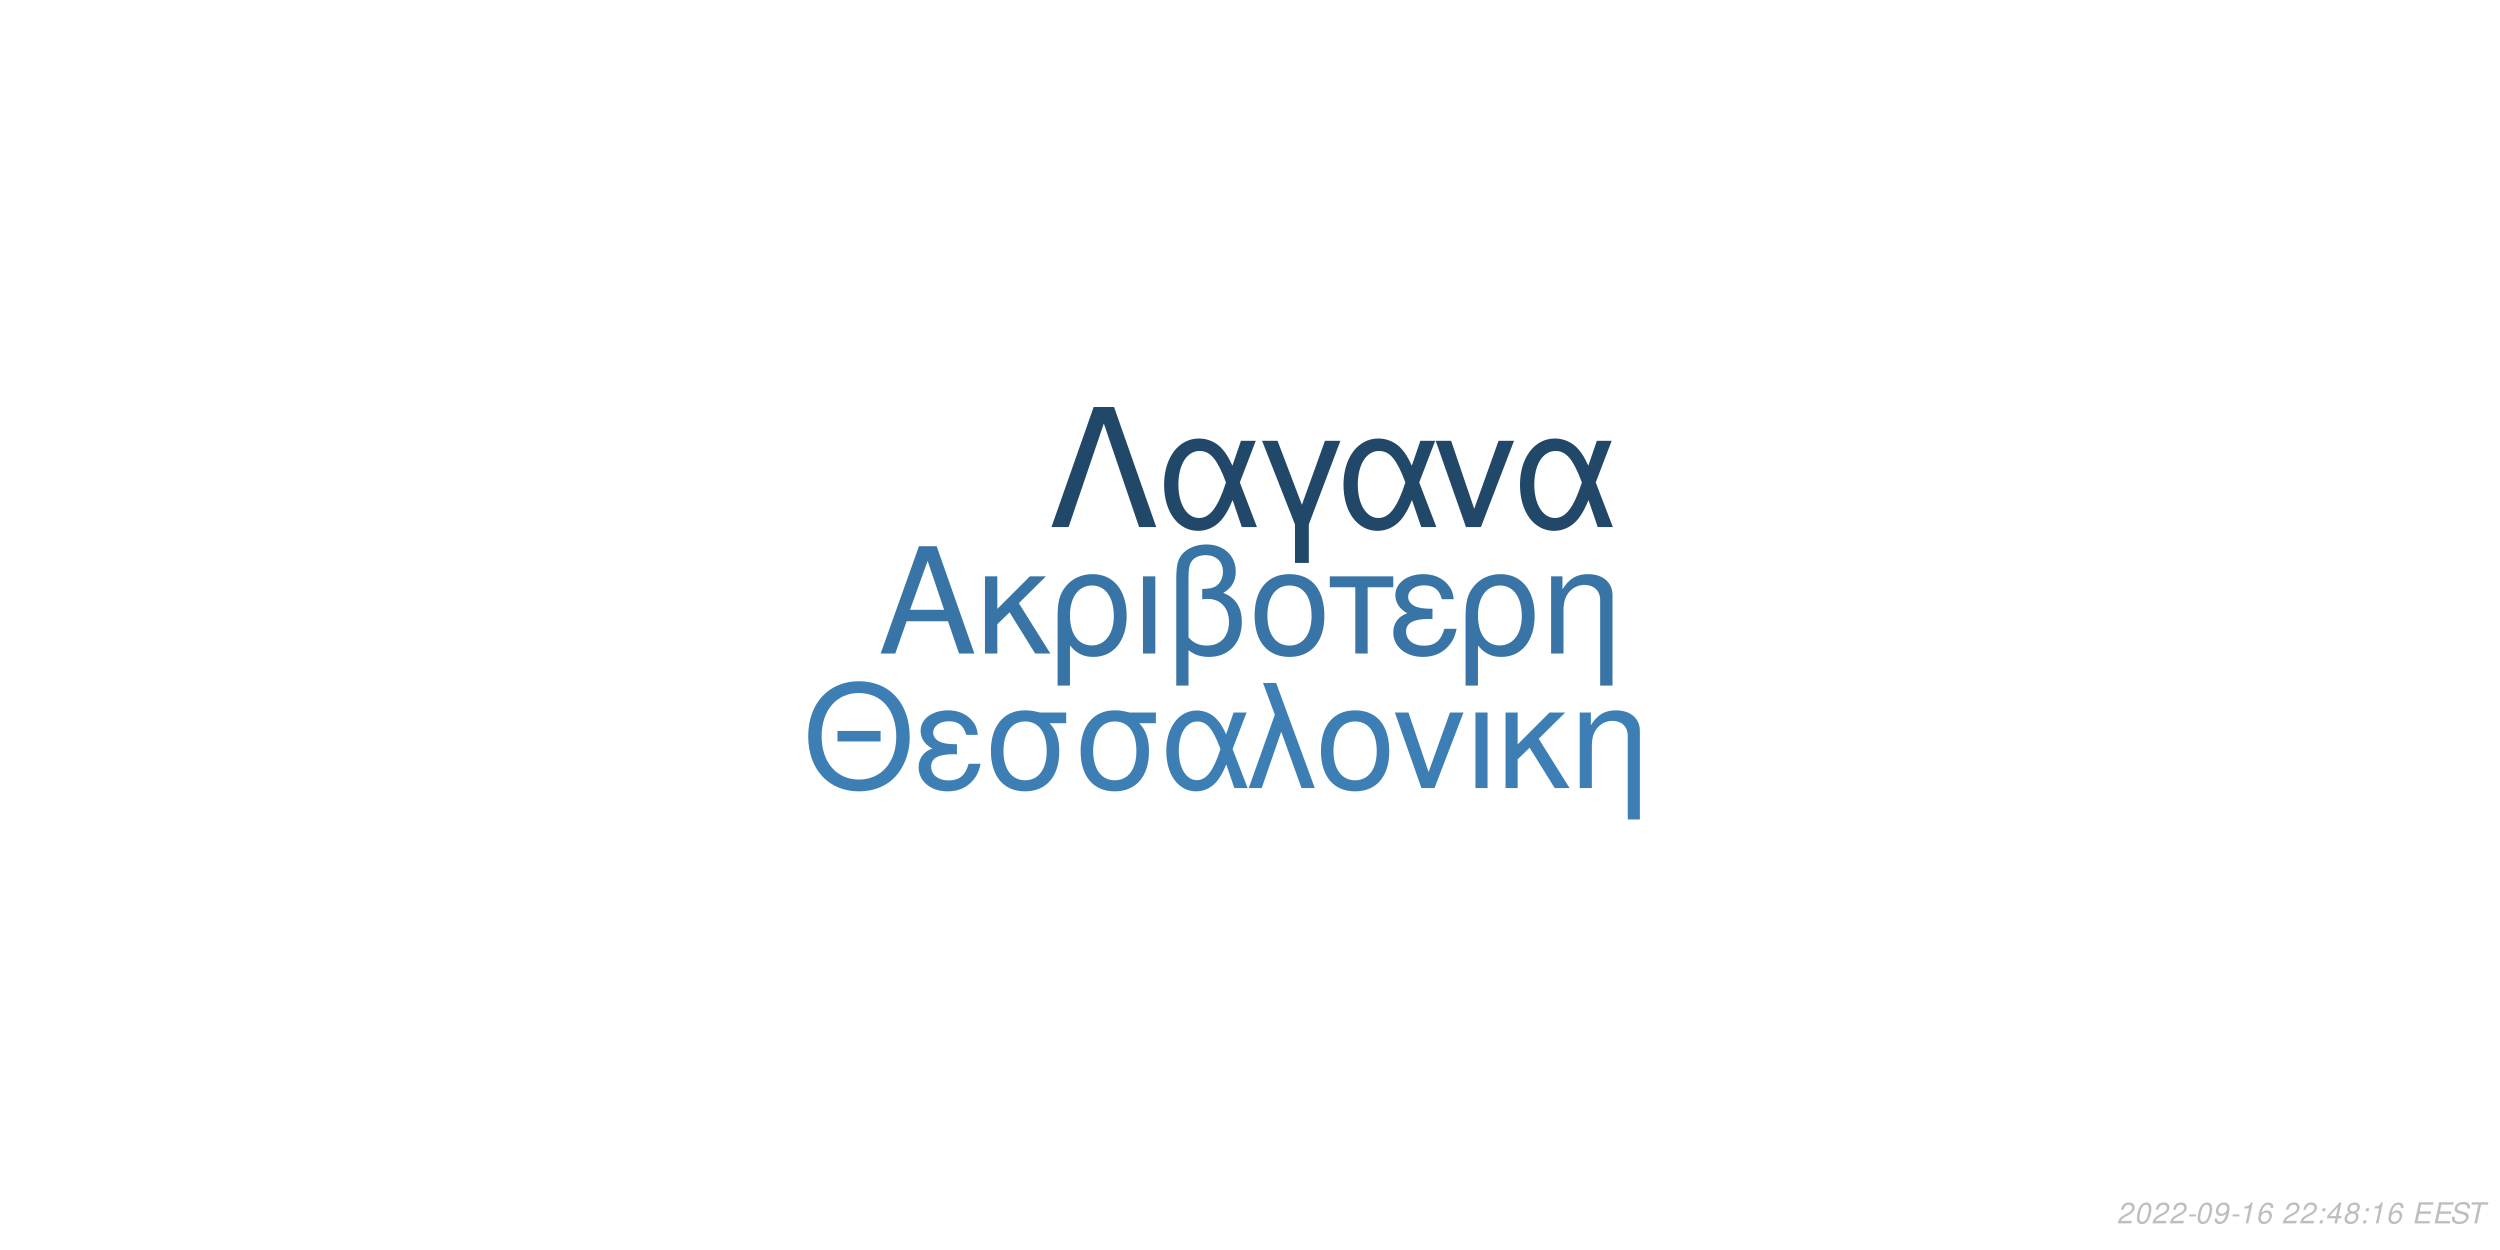
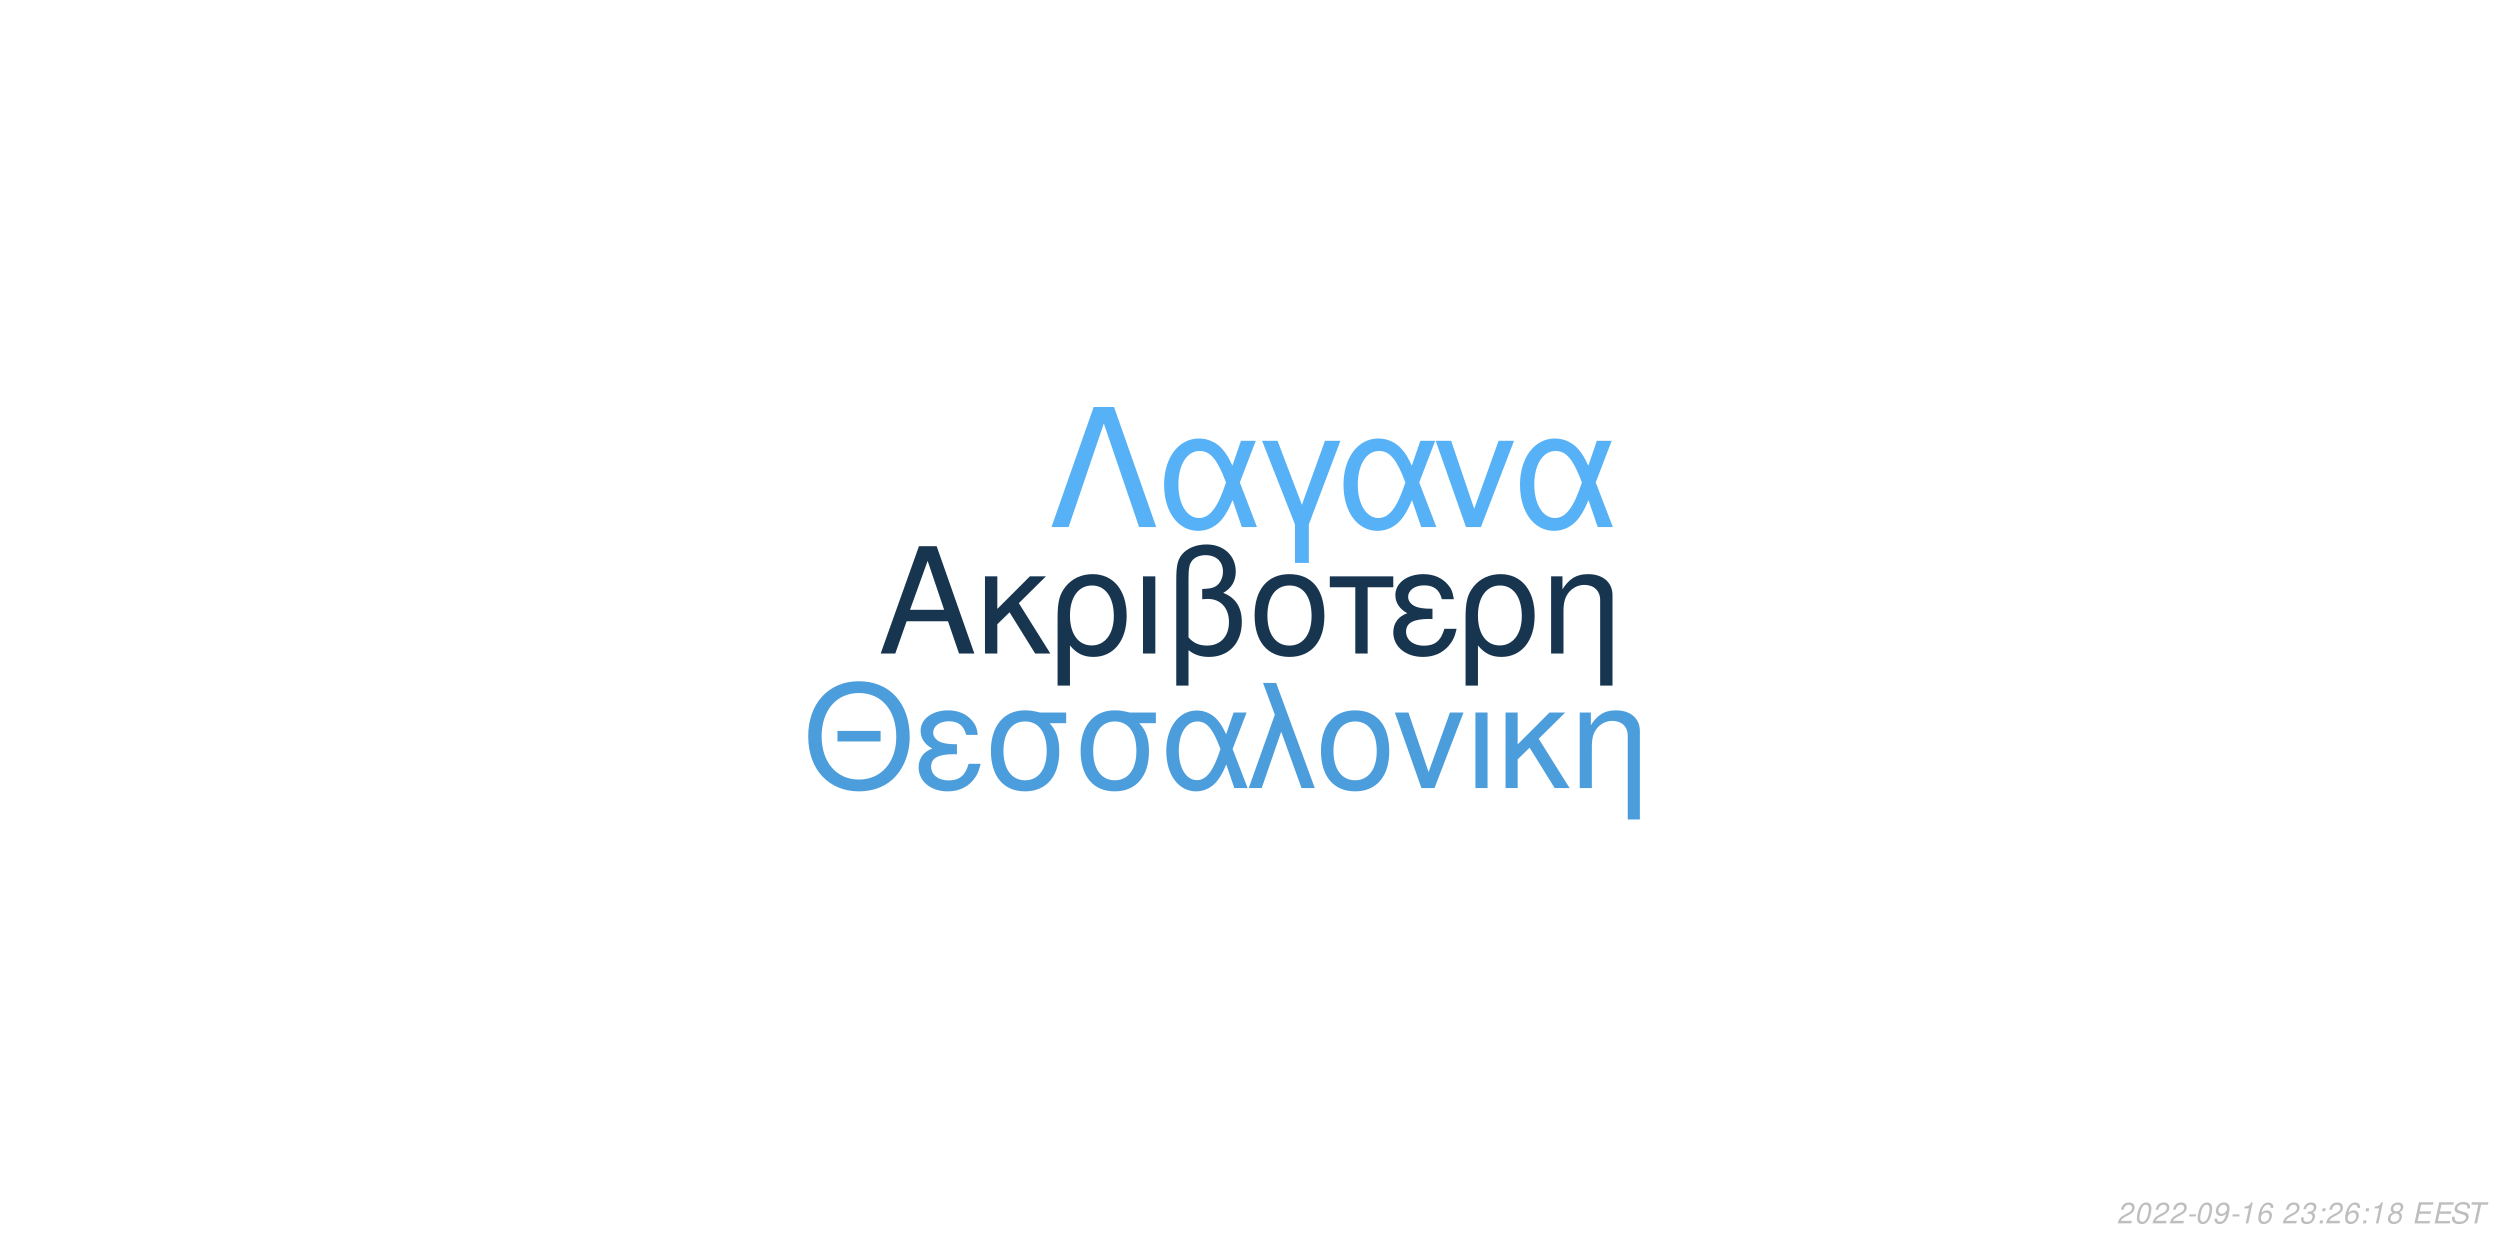
<svg xmlns="http://www.w3.org/2000/svg" xmlns:xlink="http://www.w3.org/1999/xlink" width="864pt" height="432pt" viewBox="0 0 864 432" version="1.1">
  <defs>
    <g>
      <symbol overflow="visible" id="glyph0-0">
        <path style="stroke:none;" d="" />
      </symbol>
      <symbol overflow="visible" id="glyph0-1">
        <path style="stroke:none;" d="M 24.125 -11.141 L 27.938 0 L 33.234 0 L 20.203 -37.094 L 14.094 -37.094 L 0.859 0 L 5.906 0 L 9.828 -11.141 Z M 22.797 -15.109 L 11 -15.109 L 17.094 -32.016 Z M 22.797 -15.109 " />
      </symbol>
      <symbol overflow="visible" id="glyph0-2">
        <path style="stroke:none;" d="M 7.172 -15.422 L 7.172 -26.672 L 2.906 -26.672 L 2.906 0 L 7.172 0 L 7.172 -10.125 L 11.406 -14.25 L 20.25 0 L 25.5 0 L 14.609 -17.406 L 23.969 -26.672 L 18.422 -26.672 Z M 7.172 -15.422 " />
      </symbol>
      <symbol overflow="visible" id="glyph0-3">
        <path style="stroke:none;" d="M 3 11.094 L 7.281 11.094 L 7.281 -2.797 C 9.516 -0.047 11.953 1.172 15.375 1.172 C 22.344 1.172 26.875 -4.422 26.875 -13.031 C 26.875 -21.891 22.297 -27.438 15.062 -27.438 C 11.297 -27.438 7.984 -25.906 5.797 -23.156 C 3.672 -20.516 3 -17.969 3 -12.359 Z M 14.906 -23.516 C 19.547 -23.516 22.438 -19.438 22.438 -12.922 C 22.438 -6.812 19.391 -2.797 14.812 -2.797 C 10.172 -2.797 7.281 -6.766 7.281 -13.125 C 7.281 -19.484 10.234 -23.516 14.906 -23.516 Z M 14.906 -23.516 " />
      </symbol>
      <symbol overflow="visible" id="glyph0-4">
        <path style="stroke:none;" d="M 3.516 0 L 7.781 0 L 7.781 -26.672 L 3.516 -26.672 Z M 3.516 0 " />
      </symbol>
      <symbol overflow="visible" id="glyph0-5">
        <path style="stroke:none;" d="M 4.016 11.094 L 8.25 11.094 L 8.25 -1.172 C 10.172 0.406 12.422 1.172 15.312 1.172 C 22.188 1.172 26.672 -3.609 26.672 -10.891 C 26.672 -15.984 24.578 -19.234 20.25 -20.969 C 23.109 -22.547 24.578 -25.031 24.578 -28.344 C 24.578 -33.844 20.406 -37.703 14.453 -37.703 C 10.938 -37.703 7.734 -36.391 6 -34.25 C 4.484 -32.422 4.016 -30.328 4.016 -25.391 Z M 8.25 -25.656 C 8.25 -29.359 8.5 -30.844 9.469 -32.062 C 10.375 -33.281 12.156 -34 14.094 -34 C 17.812 -34 20.156 -31.812 20.156 -28.297 C 20.156 -25.953 18.984 -23.812 17.297 -23.047 C 16.281 -22.547 15.469 -22.438 12.984 -22.297 L 12.984 -18.781 C 13.734 -18.828 14.344 -18.875 14.969 -18.875 C 19.344 -18.875 22.234 -15.719 22.234 -10.891 C 22.234 -5.906 19.281 -2.75 14.656 -2.75 C 11.953 -2.75 9.922 -3.609 8.25 -5.594 Z M 8.25 -25.656 " />
      </symbol>
      <symbol overflow="visible" id="glyph0-6">
        <path style="stroke:none;" d="M 14.094 -27.438 C 6.562 -27.438 2.094 -22.094 2.094 -13.125 C 2.094 -4.125 6.562 1.172 14.141 1.172 C 21.672 1.172 26.203 -4.172 26.203 -12.922 C 26.203 -22.188 21.828 -27.438 14.094 -27.438 Z M 14.141 -23.516 C 18.938 -23.516 21.781 -19.594 21.781 -12.984 C 21.781 -6.672 18.828 -2.75 14.141 -2.75 C 9.422 -2.75 6.516 -6.672 6.516 -13.125 C 6.516 -19.594 9.422 -23.516 14.141 -23.516 Z M 14.141 -23.516 " />
      </symbol>
      <symbol overflow="visible" id="glyph0-7">
        <path style="stroke:none;" d="M 7.891 0 L 12.156 0 L 12.156 -22.906 L 21.016 -22.906 L 21.016 -26.672 L -0.922 -26.672 L -0.922 -22.906 L 7.891 -22.906 Z M 7.891 0 " />
      </symbol>
      <symbol overflow="visible" id="glyph0-8">
        <path style="stroke:none;" d="M 14.562 -15.469 C 11.344 -15.469 9.562 -15.781 8.297 -16.438 C 6.922 -17.203 6.156 -18.328 6.156 -19.547 C 6.156 -21.891 8.453 -23.562 11.656 -23.562 C 15.062 -23.562 16.953 -22.094 17.812 -18.781 L 21.938 -18.781 C 21.578 -21.266 21.062 -22.5 19.797 -23.922 C 17.812 -26.203 14.906 -27.438 11.453 -27.438 C 5.797 -27.438 1.734 -24.375 1.734 -20.203 C 1.734 -17.609 3.156 -15.375 5.859 -13.938 C 2.797 -12.875 1.016 -10.484 1.016 -7.328 C 1.016 -2.391 5.297 1.172 11.25 1.172 C 14.969 1.172 17.906 -0.109 20.156 -2.641 C 21.578 -4.328 22.297 -5.797 22.906 -8.547 L 18.672 -8.547 C 17.5 -4.422 15.422 -2.703 11.609 -2.703 C 7.938 -2.703 5.438 -4.688 5.438 -7.578 C 5.438 -10.578 7.938 -11.953 13.484 -11.953 C 13.641 -11.953 14.094 -11.953 14.562 -11.906 Z M 14.562 -15.469 " />
      </symbol>
      <symbol overflow="visible" id="glyph0-9">
        <path style="stroke:none;" d="M 3.562 -26.672 L 3.562 0 L 7.844 0 L 7.844 -14.703 C 7.844 -17.906 8.5 -19.891 10.031 -21.531 C 11.406 -22.953 13.188 -23.719 15.062 -23.719 C 18.375 -23.719 20.516 -21.672 20.516 -18.469 L 20.516 11.094 L 24.781 11.094 L 24.781 -20.156 C 24.781 -24.578 21.469 -27.438 16.328 -27.438 C 12.359 -27.438 9.828 -25.906 7.484 -22.188 L 7.484 -26.672 Z M 3.562 -26.672 " />
      </symbol>
      <symbol overflow="visible" id="glyph1-0">
        <path style="stroke:none;" d="" />
      </symbol>
      <symbol overflow="visible" id="glyph1-1">
        <path style="stroke:none;" d="M 26.859 -19.734 L 11.953 -19.734 L 11.953 -16.094 L 26.859 -16.094 Z M 19.328 -36.922 C 8.922 -36.922 1.844 -29.25 1.844 -17.891 C 1.844 -6.484 8.875 1.141 19.391 1.141 C 23.812 1.141 27.703 -0.203 30.641 -2.688 C 34.578 -6.031 36.922 -11.656 36.922 -17.594 C 36.922 -29.297 30 -36.922 19.328 -36.922 Z M 19.328 -32.844 C 27.203 -32.844 32.281 -26.906 32.281 -17.688 C 32.281 -8.922 27.062 -2.938 19.391 -2.938 C 11.609 -2.938 6.484 -8.922 6.484 -17.891 C 6.484 -26.859 11.609 -32.844 19.328 -32.844 Z M 19.328 -32.844 " />
      </symbol>
      <symbol overflow="visible" id="glyph1-2">
        <path style="stroke:none;" d="M 14.25 -15.141 C 11.109 -15.141 9.375 -15.453 8.125 -16.094 C 6.781 -16.844 6.031 -17.938 6.031 -19.141 C 6.031 -21.422 8.266 -23.078 11.406 -23.078 C 14.75 -23.078 16.594 -21.625 17.438 -18.391 L 21.469 -18.391 C 21.125 -20.828 20.625 -22.031 19.391 -23.422 C 17.438 -25.656 14.594 -26.859 11.219 -26.859 C 5.688 -26.859 1.688 -23.875 1.688 -19.781 C 1.688 -17.234 3.094 -15.047 5.734 -13.656 C 2.734 -12.609 1 -10.266 1 -7.172 C 1 -2.344 5.188 1.141 11.016 1.141 C 14.656 1.141 17.547 -0.094 19.734 -2.594 C 21.125 -4.234 21.828 -5.688 22.422 -8.375 L 18.281 -8.375 C 17.141 -4.328 15.094 -2.641 11.359 -2.641 C 7.766 -2.641 5.328 -4.578 5.328 -7.422 C 5.328 -10.359 7.766 -11.703 13.203 -11.703 C 13.359 -11.703 13.797 -11.703 14.25 -11.656 Z M 14.25 -15.141 " />
      </symbol>
      <symbol overflow="visible" id="glyph1-3">
        <path style="stroke:none;" d="M 29 -26.109 L 19.938 -26.109 C 17.594 -26.703 16.438 -26.859 14.703 -26.859 C 7.469 -26.859 2.984 -21.469 2.984 -12.859 C 2.984 -4.031 7.375 1.141 14.797 1.141 C 22.172 1.141 26.609 -4.078 26.609 -12.656 C 26.609 -17.047 25.656 -19.828 23.266 -22.422 L 29 -22.422 Z M 14.797 -23.016 C 19.531 -23.016 22.266 -19.234 22.266 -12.75 C 22.266 -6.531 19.438 -2.688 14.797 -2.688 C 10.172 -2.688 7.328 -6.531 7.328 -12.859 C 7.328 -19.188 10.172 -23.016 14.797 -23.016 Z M 14.797 -23.016 " />
      </symbol>
      <symbol overflow="visible" id="glyph1-4">
        <path style="stroke:none;" d="M 29.344 -26.109 L 24.859 -26.109 L 22.266 -18.578 C 21.125 -21.031 20.484 -22.125 19.328 -23.469 C 17.547 -25.609 14.906 -26.812 12.156 -26.812 C 5.984 -26.812 1.594 -20.984 1.594 -12.812 C 1.594 -4.578 5.828 1.141 11.906 1.141 C 14.953 1.141 17.734 -0.344 19.625 -3.047 C 20.672 -4.531 21.281 -5.688 22.328 -8.172 L 25.109 0 L 29.703 0 L 24.516 -13.5 Z M 20.328 -13.5 C 17.891 -5.922 15.453 -2.734 12.156 -2.734 C 8.516 -2.734 5.922 -6.922 5.922 -12.812 C 5.922 -18.938 8.516 -23.016 12.359 -23.016 C 15.594 -23.016 17.688 -20.531 20.328 -13.5 Z M 20.328 -13.5 " />
      </symbol>
      <symbol overflow="visible" id="glyph1-5">
        <path style="stroke:none;" d="M 1.094 0 L 5.578 0 L 12.312 -19.484 L 19.328 0 L 23.922 0 L 10.562 -36.328 L 6.031 -36.328 L 10.109 -25.359 Z M 1.094 0 " />
      </symbol>
      <symbol overflow="visible" id="glyph1-6">
        <path style="stroke:none;" d="M 13.797 -26.859 C 6.422 -26.859 2.047 -21.625 2.047 -12.859 C 2.047 -4.031 6.422 1.141 13.859 1.141 C 21.234 1.141 25.656 -4.078 25.656 -12.656 C 25.656 -21.719 21.375 -26.859 13.797 -26.859 Z M 13.859 -23.016 C 18.531 -23.016 21.328 -19.188 21.328 -12.703 C 21.328 -6.531 18.438 -2.688 13.859 -2.688 C 9.219 -2.688 6.375 -6.531 6.375 -12.859 C 6.375 -19.188 9.219 -23.016 13.859 -23.016 Z M 13.859 -23.016 " />
      </symbol>
      <symbol overflow="visible" id="glyph1-7">
        <path style="stroke:none;" d="M 14.297 0 L 24.312 -26.109 L 19.625 -26.109 L 12.25 -5.531 L 5.281 -26.109 L 0.594 -26.109 L 9.766 0 Z M 14.297 0 " />
      </symbol>
      <symbol overflow="visible" id="glyph1-8">
        <path style="stroke:none;" d="M 3.438 0 L 7.625 0 L 7.625 -26.109 L 3.438 -26.109 Z M 3.438 0 " />
      </symbol>
      <symbol overflow="visible" id="glyph1-9">
        <path style="stroke:none;" d="M 7.031 -15.094 L 7.031 -26.109 L 2.844 -26.109 L 2.844 0 L 7.031 0 L 7.031 -9.922 L 11.156 -13.953 L 19.828 0 L 24.969 0 L 14.297 -17.047 L 23.469 -26.109 L 18.031 -26.109 Z M 7.031 -15.094 " />
      </symbol>
      <symbol overflow="visible" id="glyph1-10">
        <path style="stroke:none;" d="M 3.484 -26.109 L 3.484 0 L 7.672 0 L 7.672 -14.406 C 7.672 -17.547 8.328 -19.484 9.812 -21.078 C 11.156 -22.469 12.906 -23.219 14.75 -23.219 C 17.984 -23.219 20.078 -21.234 20.078 -18.094 L 20.078 10.859 L 24.266 10.859 L 24.266 -19.734 C 24.266 -24.062 21.031 -26.859 16 -26.859 C 12.109 -26.859 9.609 -25.359 7.328 -21.719 L 7.328 -26.109 Z M 3.484 -26.109 " />
      </symbol>
      <symbol overflow="visible" id="glyph2-0">
        <path style="stroke:none;" d="" />
      </symbol>
      <symbol overflow="visible" id="glyph2-1">
        <path style="stroke:none;" d="M 22.531 -41.484 L 15.484 -41.484 L 0.906 0 L 6.828 0 L 19 -35.797 L 31.188 0 L 37.109 0 Z M 22.531 -41.484 " />
      </symbol>
      <symbol overflow="visible" id="glyph2-2">
        <path style="stroke:none;" d="M 33.516 -29.812 L 28.391 -29.812 L 25.438 -21.219 C 24.125 -24.016 23.391 -25.266 22.078 -26.797 C 20.031 -29.25 17.016 -30.609 13.891 -30.609 C 6.828 -30.609 1.828 -23.953 1.828 -14.625 C 1.828 -5.234 6.656 1.312 13.594 1.312 C 17.078 1.312 20.266 -0.391 22.422 -3.469 C 23.609 -5.172 24.297 -6.484 25.5 -9.328 L 28.688 0 L 33.922 0 L 28 -15.422 Z M 23.219 -15.422 C 20.422 -6.766 17.641 -3.125 13.891 -3.125 C 9.734 -3.125 6.766 -7.906 6.766 -14.625 C 6.766 -21.625 9.734 -26.297 14.109 -26.297 C 17.812 -26.297 20.203 -23.453 23.219 -15.422 Z M 23.219 -15.422 " />
      </symbol>
      <symbol overflow="visible" id="glyph2-3">
        <path style="stroke:none;" d="M 12.062 12.406 L 16.844 12.406 L 16.844 -0.906 L 27.766 -29.812 L 22.422 -29.812 L 14.453 -7.688 L 6.031 -29.812 L 0.688 -29.812 L 12.062 -0.906 Z M 12.062 12.406 " />
      </symbol>
      <symbol overflow="visible" id="glyph2-4">
        <path style="stroke:none;" d="M 16.328 0 L 27.766 -29.812 L 22.422 -29.812 L 14 -6.312 L 6.031 -29.812 L 0.688 -29.812 L 11.156 0 Z M 16.328 0 " />
      </symbol>
      <symbol overflow="visible" id="glyph3-0">
        <path style="stroke:none;" d="" />
      </symbol>
      <symbol overflow="visible" id="glyph3-1">
        <path style="stroke:none;" d="M 5.234 -0.875 L 1.469 -0.875 C 1.641 -1.375 2.203 -1.891 3.109 -2.344 L 4.234 -2.938 C 5.562 -3.625 6.219 -4.469 6.219 -5.484 C 6.219 -5.938 6.062 -6.359 5.797 -6.656 C 5.469 -7.047 4.984 -7.234 4.312 -7.234 C 2.766 -7.234 1.891 -6.453 1.484 -4.734 L 2.375 -4.734 C 2.484 -5.188 2.609 -5.484 2.797 -5.75 C 3.094 -6.203 3.609 -6.453 4.188 -6.453 C 4.891 -6.453 5.344 -6.031 5.344 -5.375 C 5.344 -4.703 4.859 -4.094 4.016 -3.656 L 2.984 -3.125 C 1.234 -2.188 0.797 -1.656 0.344 -0.016 L 5.047 -0.016 Z M 5.234 -0.875 " />
      </symbol>
      <symbol overflow="visible" id="glyph3-2">
        <path style="stroke:none;" d="M 4.203 -7.234 C 3.375 -7.234 2.688 -6.812 2.125 -5.984 C 1.484 -5.047 0.984 -3.188 0.984 -1.734 C 0.984 -1.109 1.172 -0.562 1.484 -0.266 C 1.797 0.047 2.281 0.234 2.766 0.234 C 3.625 0.234 4.281 -0.156 4.859 -1.016 C 5.516 -1.953 6 -3.797 6 -5.266 C 6 -6.5 5.328 -7.234 4.203 -7.234 Z M 4.094 -6.453 C 4.734 -6.453 5.125 -5.984 5.125 -5.156 C 5.125 -4.203 4.781 -2.625 4.406 -1.812 C 3.984 -0.938 3.516 -0.547 2.875 -0.547 C 2.25 -0.547 1.875 -1.031 1.875 -1.828 C 1.875 -2.797 2.203 -4.344 2.594 -5.203 C 2.984 -6.047 3.453 -6.453 4.094 -6.453 Z M 4.094 -6.453 " />
      </symbol>
      <symbol overflow="visible" id="glyph3-3">
        <path style="stroke:none;" d="M 3.516 -3.125 L 1.125 -3.125 L 0.969 -2.406 L 3.359 -2.406 Z M 3.516 -3.125 " />
      </symbol>
      <symbol overflow="visible" id="glyph3-4">
        <path style="stroke:none;" d="M 0.844 -1.656 C 0.844 -1.547 0.844 -1.438 0.844 -1.375 C 0.844 -0.406 1.531 0.234 2.578 0.234 C 3.203 0.234 3.766 0.016 4.297 -0.438 C 4.938 -1 5.312 -1.656 5.594 -2.719 C 5.844 -3.672 6.016 -4.766 6.016 -5.375 C 6.016 -5.844 5.844 -6.328 5.547 -6.656 C 5.203 -7.031 4.703 -7.234 4.062 -7.234 C 2.516 -7.234 1.297 -5.938 1.297 -4.266 C 1.297 -3.203 1.984 -2.547 3.047 -2.547 C 3.484 -2.547 3.953 -2.672 4.281 -2.891 C 4.406 -2.984 4.547 -3.078 4.828 -3.344 C 4.438 -1.484 3.703 -0.547 2.703 -0.547 C 2.109 -0.547 1.719 -0.938 1.719 -1.547 L 1.719 -1.656 Z M 3.953 -6.453 C 4.625 -6.453 5.141 -5.953 5.141 -5.281 C 5.141 -4.188 4.312 -3.312 3.297 -3.312 C 2.594 -3.312 2.172 -3.734 2.172 -4.453 C 2.172 -5.562 2.984 -6.453 3.953 -6.453 Z M 3.953 -6.453 " />
      </symbol>
      <symbol overflow="visible" id="glyph3-5">
        <path style="stroke:none;" d="M 3.703 -5.188 L 2.594 0 L 3.469 0 L 5.016 -7.234 L 4.438 -7.234 C 3.906 -6.156 3.688 -6.016 2.234 -5.812 L 2.109 -5.188 Z M 3.703 -5.188 " />
      </symbol>
      <symbol overflow="visible" id="glyph3-6">
        <path style="stroke:none;" d="M 6.125 -5.344 L 6.141 -5.625 C 6.141 -6.609 5.453 -7.234 4.391 -7.234 C 3.438 -7.234 2.641 -6.719 2.016 -5.703 C 1.422 -4.781 0.938 -2.953 0.938 -1.688 C 0.938 -0.516 1.688 0.234 2.859 0.234 C 3.703 0.234 4.438 -0.156 5 -0.875 C 5.406 -1.422 5.672 -2.156 5.672 -2.766 C 5.672 -3.812 4.969 -4.5 3.906 -4.5 C 3.234 -4.5 2.672 -4.234 2.094 -3.625 C 2.406 -5.375 3.234 -6.453 4.25 -6.453 C 4.703 -6.453 5.062 -6.234 5.172 -5.844 C 5.203 -5.719 5.234 -5.578 5.25 -5.344 Z M 3.656 -3.734 C 4.344 -3.734 4.797 -3.281 4.797 -2.625 C 4.797 -1.469 3.984 -0.547 2.984 -0.547 C 2.297 -0.547 1.812 -1.047 1.812 -1.766 C 1.812 -2.859 2.625 -3.734 3.656 -3.734 Z M 3.656 -3.734 " />
      </symbol>
      <symbol overflow="visible" id="glyph3-7">
        <path style="stroke:none;" d="" />
      </symbol>
      <symbol overflow="visible" id="glyph3-8">
-         <path style="stroke:none;" d="M 2.359 -1.031 L 1.312 -1.031 L 1.094 0 L 2.141 0 Z M 3.266 -5.234 L 2.219 -5.234 L 2 -4.203 L 3.047 -4.203 Z M 3.266 -5.234 " />
+         <path style="stroke:none;" d="M 2.922 -3.312 C 3.125 -3.344 3.234 -3.344 3.375 -3.344 C 4.203 -3.344 4.688 -3 4.688 -2.406 C 4.688 -1.312 3.906 -0.547 2.781 -0.547 C 2.047 -0.547 1.594 -0.938 1.594 -1.562 C 1.594 -1.719 1.609 -1.844 1.656 -2.094 L 0.766 -2.094 C 0.734 -1.797 0.719 -1.641 0.719 -1.469 C 0.719 -0.375 1.406 0.234 2.641 0.234 C 3.547 0.234 4.297 -0.078 4.812 -0.656 C 5.266 -1.156 5.562 -1.875 5.562 -2.547 C 5.562 -3.125 5.344 -3.453 4.797 -3.734 C 5.641 -4.234 6.016 -4.844 6.016 -5.734 C 6.016 -6.656 5.312 -7.234 4.203 -7.234 C 3.375 -7.234 2.672 -6.938 2.188 -6.375 C 1.891 -6.031 1.703 -5.641 1.516 -4.906 L 2.391 -4.906 C 2.5 -5.359 2.594 -5.594 2.734 -5.812 C 3.047 -6.234 3.516 -6.453 4.078 -6.453 C 4.734 -6.453 5.141 -6.125 5.141 -5.578 C 5.141 -5.188 5.016 -4.797 4.797 -4.547 C 4.516 -4.234 4 -4.062 3.266 -4.062 L 3.078 -4.062 Z M 2.922 -3.312 " />
      </symbol>
      <symbol overflow="visible" id="glyph3-9">
-         <path style="stroke:none;" d="M 3.625 -1.75 L 3.266 0 L 4.141 0 L 4.516 -1.75 L 5.562 -1.75 L 5.734 -2.531 L 4.688 -2.531 L 5.688 -7.234 L 5.016 -7.234 L 0.844 -2.672 L 0.641 -1.75 Z M 3.797 -2.531 L 1.594 -2.531 L 4.469 -5.703 Z M 3.797 -2.531 " />
+         <path style="stroke:none;" d="M 2.359 -1.031 L 1.312 -1.031 L 1.094 0 L 2.141 0 Z M 3.266 -5.234 L 2.219 -5.234 L 2 -4.203 L 3.047 -4.203 Z M 3.266 -5.234 " />
      </symbol>
      <symbol overflow="visible" id="glyph3-10">
        <path style="stroke:none;" d="M 4.766 -3.797 C 5.078 -3.969 5.234 -4.078 5.438 -4.234 C 5.812 -4.594 6.062 -5.172 6.062 -5.734 C 6.062 -6.625 5.344 -7.234 4.266 -7.234 C 2.812 -7.234 1.703 -6.219 1.703 -4.875 C 1.703 -4.406 1.875 -4.125 2.359 -3.812 C 1.297 -3.312 0.75 -2.516 0.75 -1.469 C 0.75 -0.438 1.547 0.234 2.812 0.234 C 3.656 0.234 4.359 -0.094 4.938 -0.734 C 5.359 -1.234 5.609 -1.859 5.609 -2.438 C 5.609 -3.047 5.312 -3.516 4.766 -3.797 Z M 4.109 -6.453 C 4.797 -6.453 5.188 -6.125 5.188 -5.578 C 5.188 -5.266 5.062 -4.922 4.859 -4.672 C 4.562 -4.312 4.188 -4.156 3.656 -4.156 C 2.984 -4.156 2.594 -4.453 2.594 -4.984 C 2.594 -5.859 3.203 -6.453 4.109 -6.453 Z M 3.453 -3.406 C 4.234 -3.406 4.734 -2.984 4.734 -2.312 C 4.734 -1.312 3.922 -0.547 2.875 -0.547 C 2.125 -0.547 1.625 -0.969 1.625 -1.625 C 1.625 -2.609 2.438 -3.406 3.453 -3.406 Z M 3.453 -3.406 " />
      </symbol>
      <symbol overflow="visible" id="glyph3-11">
        <path style="stroke:none;" d="M 2.547 -3.312 L 6.5 -3.312 L 6.688 -4.141 L 2.719 -4.141 L 3.219 -6.469 L 7.344 -6.469 L 7.516 -7.297 L 2.453 -7.297 L 0.906 0 L 6.125 0 L 6.297 -0.812 L 2.016 -0.812 Z M 2.547 -3.312 " />
      </symbol>
      <symbol overflow="visible" id="glyph3-12">
        <path style="stroke:none;" d="M 7.062 -5.156 C 7.125 -5.438 7.141 -5.562 7.141 -5.703 C 7.141 -6.156 6.938 -6.594 6.594 -6.891 C 6.188 -7.25 5.656 -7.406 4.875 -7.406 C 3.844 -7.406 3.047 -7.125 2.5 -6.562 C 2.094 -6.141 1.781 -5.438 1.781 -4.922 C 1.781 -4.297 2.219 -3.766 2.891 -3.562 L 4.594 -3.094 C 5.406 -2.859 5.734 -2.578 5.734 -2.094 C 5.734 -1.781 5.547 -1.406 5.266 -1.141 C 4.844 -0.766 4.266 -0.578 3.453 -0.578 C 2.328 -0.578 1.812 -0.984 1.812 -1.906 C 1.812 -2.047 1.812 -2.125 1.844 -2.312 L 0.984 -2.312 C 0.906 -2.062 0.891 -1.906 0.891 -1.688 C 0.891 -0.484 1.797 0.234 3.297 0.234 C 4.359 0.234 5.234 -0.062 5.812 -0.609 C 6.344 -1.078 6.688 -1.797 6.688 -2.375 C 6.688 -2.641 6.609 -2.906 6.453 -3.156 C 6.234 -3.5 5.938 -3.703 5.469 -3.828 L 3.75 -4.312 C 2.984 -4.547 2.734 -4.734 2.734 -5.188 C 2.734 -5.547 2.875 -5.844 3.188 -6.109 C 3.547 -6.438 4.031 -6.594 4.703 -6.594 C 5.266 -6.594 5.688 -6.484 5.906 -6.297 C 6.094 -6.125 6.219 -5.797 6.219 -5.516 C 6.219 -5.422 6.203 -5.344 6.188 -5.156 Z M 7.062 -5.156 " />
      </symbol>
      <symbol overflow="visible" id="glyph3-13">
        <path style="stroke:none;" d="M 4.938 -6.469 L 7.312 -6.469 L 7.484 -7.297 L 1.75 -7.297 L 1.578 -6.469 L 3.984 -6.469 L 2.609 0 L 3.547 0 Z M 4.938 -6.469 " />
      </symbol>
    </g>
  </defs>
  <g id="surface1">
    <rect x="0" y="0" width="864" height="432" style="fill:rgb(100%,100%,100%);fill-opacity:1;stroke:none;" />
-     <g style="fill:rgb(21.961%,45.49%,65.098%);fill-opacity:1;">
+     <g style="fill:rgb(9.412%,20.784%,31.373%);fill-opacity:1;">
      <use xlink:href="#glyph0-1" x="303.5" y="225.861" />
      <use xlink:href="#glyph0-2" x="337.5" y="225.861" />
      <use xlink:href="#glyph0-3" x="362.5" y="225.861" />
      <use xlink:href="#glyph0-4" x="391.5" y="225.861" />
      <use xlink:href="#glyph0-5" x="402.5" y="225.861" />
      <use xlink:href="#glyph0-6" x="431.5" y="225.861" />
      <use xlink:href="#glyph0-7" x="460.5" y="225.861" />
      <use xlink:href="#glyph0-8" x="480.5" y="225.861" />
      <use xlink:href="#glyph0-3" x="503.5" y="225.861" />
      <use xlink:href="#glyph0-9" x="532.5" y="225.861" />
    </g>
-     <g style="fill:rgb(23.922%,49.804%,70.588%);fill-opacity:1;">
+     <g style="fill:rgb(29.804%,61.569%,86.275%);fill-opacity:1;">
      <use xlink:href="#glyph1-1" x="277.473" y="272.354" />
      <use xlink:href="#glyph1-2" x="316.473" y="272.354" />
      <use xlink:href="#glyph1-3" x="339.473" y="272.354" />
      <use xlink:href="#glyph1-3" x="370.473" y="272.354" />
      <use xlink:href="#glyph1-4" x="401.473" y="272.354" />
      <use xlink:href="#glyph1-5" x="430.473" y="272.354" />
      <use xlink:href="#glyph1-6" x="454.473" y="272.354" />
      <use xlink:href="#glyph1-7" x="481.473" y="272.354" />
      <use xlink:href="#glyph1-8" x="506.473" y="272.354" />
      <use xlink:href="#glyph1-9" x="517.473" y="272.354" />
      <use xlink:href="#glyph1-10" x="542.473" y="272.354" />
    </g>
-     <g style="fill:rgb(12.941%,27.843%,41.176%);fill-opacity:1;">
+     <g style="fill:rgb(33.725%,69.412%,96.863%);fill-opacity:1;">
      <use xlink:href="#glyph2-1" x="362.484" y="182.152" />
      <use xlink:href="#glyph2-2" x="400.484" y="182.152" />
      <use xlink:href="#glyph2-3" x="435.484" y="182.152" />
      <use xlink:href="#glyph2-2" x="462.484" y="182.152" />
      <use xlink:href="#glyph2-4" x="495.484" y="182.152" />
      <use xlink:href="#glyph2-2" x="523.484" y="182.152" />
    </g>
    <g style="fill:rgb(74.51%,74.51%,74.51%);fill-opacity:1;">
      <use xlink:href="#glyph3-1" x="731.52" y="422.81" />
      <use xlink:href="#glyph3-2" x="737.52" y="422.81" />
      <use xlink:href="#glyph3-1" x="743.52" y="422.81" />
      <use xlink:href="#glyph3-1" x="749.52" y="422.81" />
      <use xlink:href="#glyph3-3" x="755.52" y="422.81" />
      <use xlink:href="#glyph3-2" x="758.52" y="422.81" />
      <use xlink:href="#glyph3-4" x="764.52" y="422.81" />
      <use xlink:href="#glyph3-3" x="770.52" y="422.81" />
      <use xlink:href="#glyph3-5" x="773.52" y="422.81" />
      <use xlink:href="#glyph3-6" x="779.52" y="422.81" />
      <use xlink:href="#glyph3-7" x="785.52" y="422.81" />
      <use xlink:href="#glyph3-1" x="788.52" y="422.81" />
-       <use xlink:href="#glyph3-1" x="794.52" y="422.81" />
-       <use xlink:href="#glyph3-8" x="800.52" y="422.81" />
-       <use xlink:href="#glyph3-9" x="803.52" y="422.81" />
-       <use xlink:href="#glyph3-10" x="809.52" y="422.81" />
-       <use xlink:href="#glyph3-8" x="815.52" y="422.81" />
+       <use xlink:href="#glyph3-8" x="794.52" y="422.81" />
+       <use xlink:href="#glyph3-9" x="800.52" y="422.81" />
+       <use xlink:href="#glyph3-1" x="803.52" y="422.81" />
+       <use xlink:href="#glyph3-6" x="809.52" y="422.81" />
+       <use xlink:href="#glyph3-9" x="815.52" y="422.81" />
      <use xlink:href="#glyph3-5" x="818.52" y="422.81" />
-       <use xlink:href="#glyph3-6" x="824.52" y="422.81" />
+       <use xlink:href="#glyph3-10" x="824.52" y="422.81" />
      <use xlink:href="#glyph3-7" x="830.52" y="422.81" />
      <use xlink:href="#glyph3-11" x="833.52" y="422.81" />
      <use xlink:href="#glyph3-11" x="840.52" y="422.81" />
      <use xlink:href="#glyph3-12" x="846.52" y="422.81" />
      <use xlink:href="#glyph3-13" x="852.52" y="422.81" />
    </g>
  </g>
</svg>
